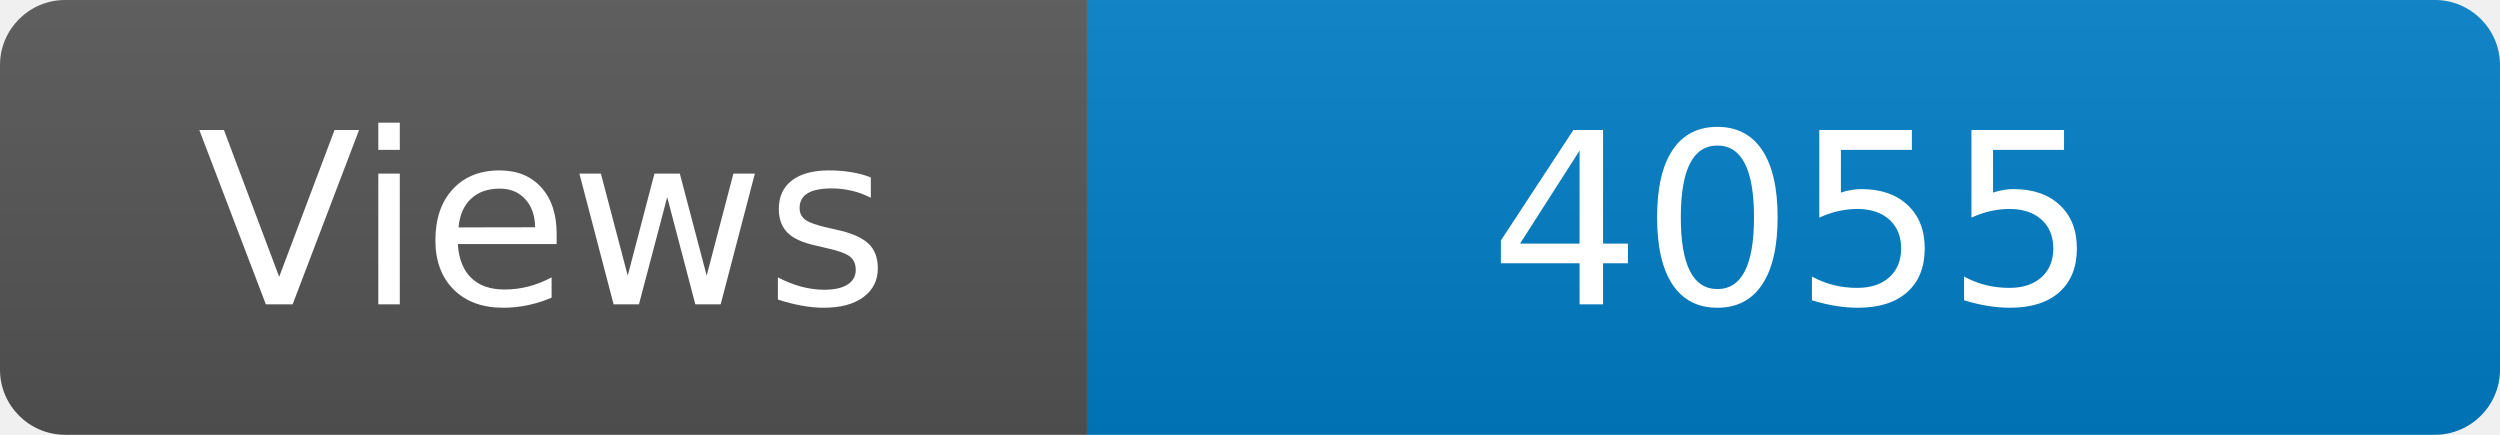
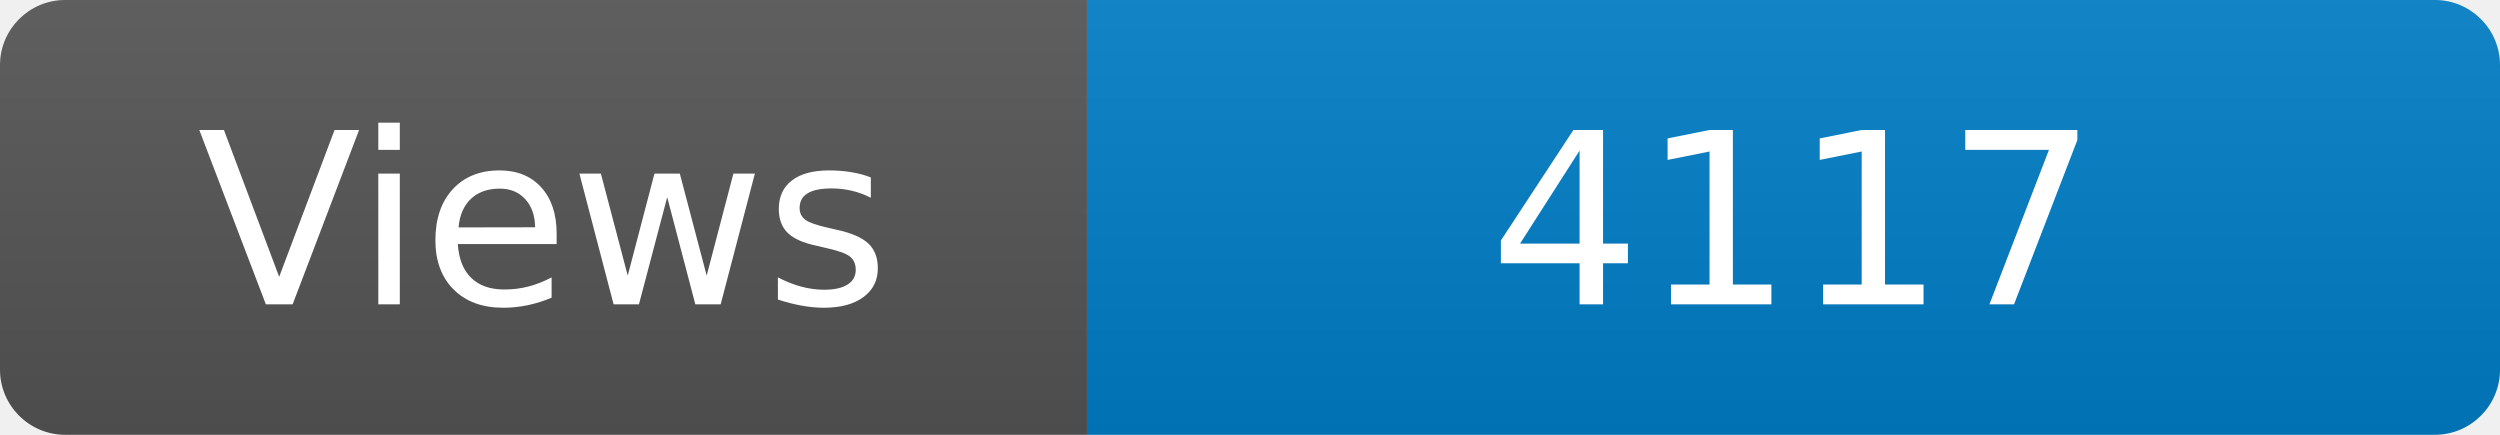
<svg xmlns="http://www.w3.org/2000/svg" width="115" height="20" role="img" aria-label="Maintained?: yes">
  <linearGradient id="s" x2="0" y2="100%">
    <stop offset="0" stop-color="#bbb" stop-opacity=".1" />
    <stop offset="1" stop-opacity=".1" />
  </linearGradient>
  <clipPath id="r">
    <rect width="115" height="20" rx="3" fill="#fff" />
  </clipPath>
  <g clip-path="url(#r)">
    <rect width="50" height="20" fill="#555" />
    <rect x="50" width="160" height="20" fill="#007ec6" />
    <rect width="115" height="20" fill="url(#s)" />
  </g>
  <g fill="#fff" text-anchor="middle" font-family="Verdana,Geneva,DejaVu Sans,sans-serif" font-size="110">
    <text x="250" y="140" transform="scale(.1)" fill="#fff">Views</text>
-     <text x="825" y="140" transform="scale(.1)" fill="#fff">4055</text>
+     <text x="825" y="140" transform="scale(.1)" fill="#fff">4117</text>
  </g>
</svg>
